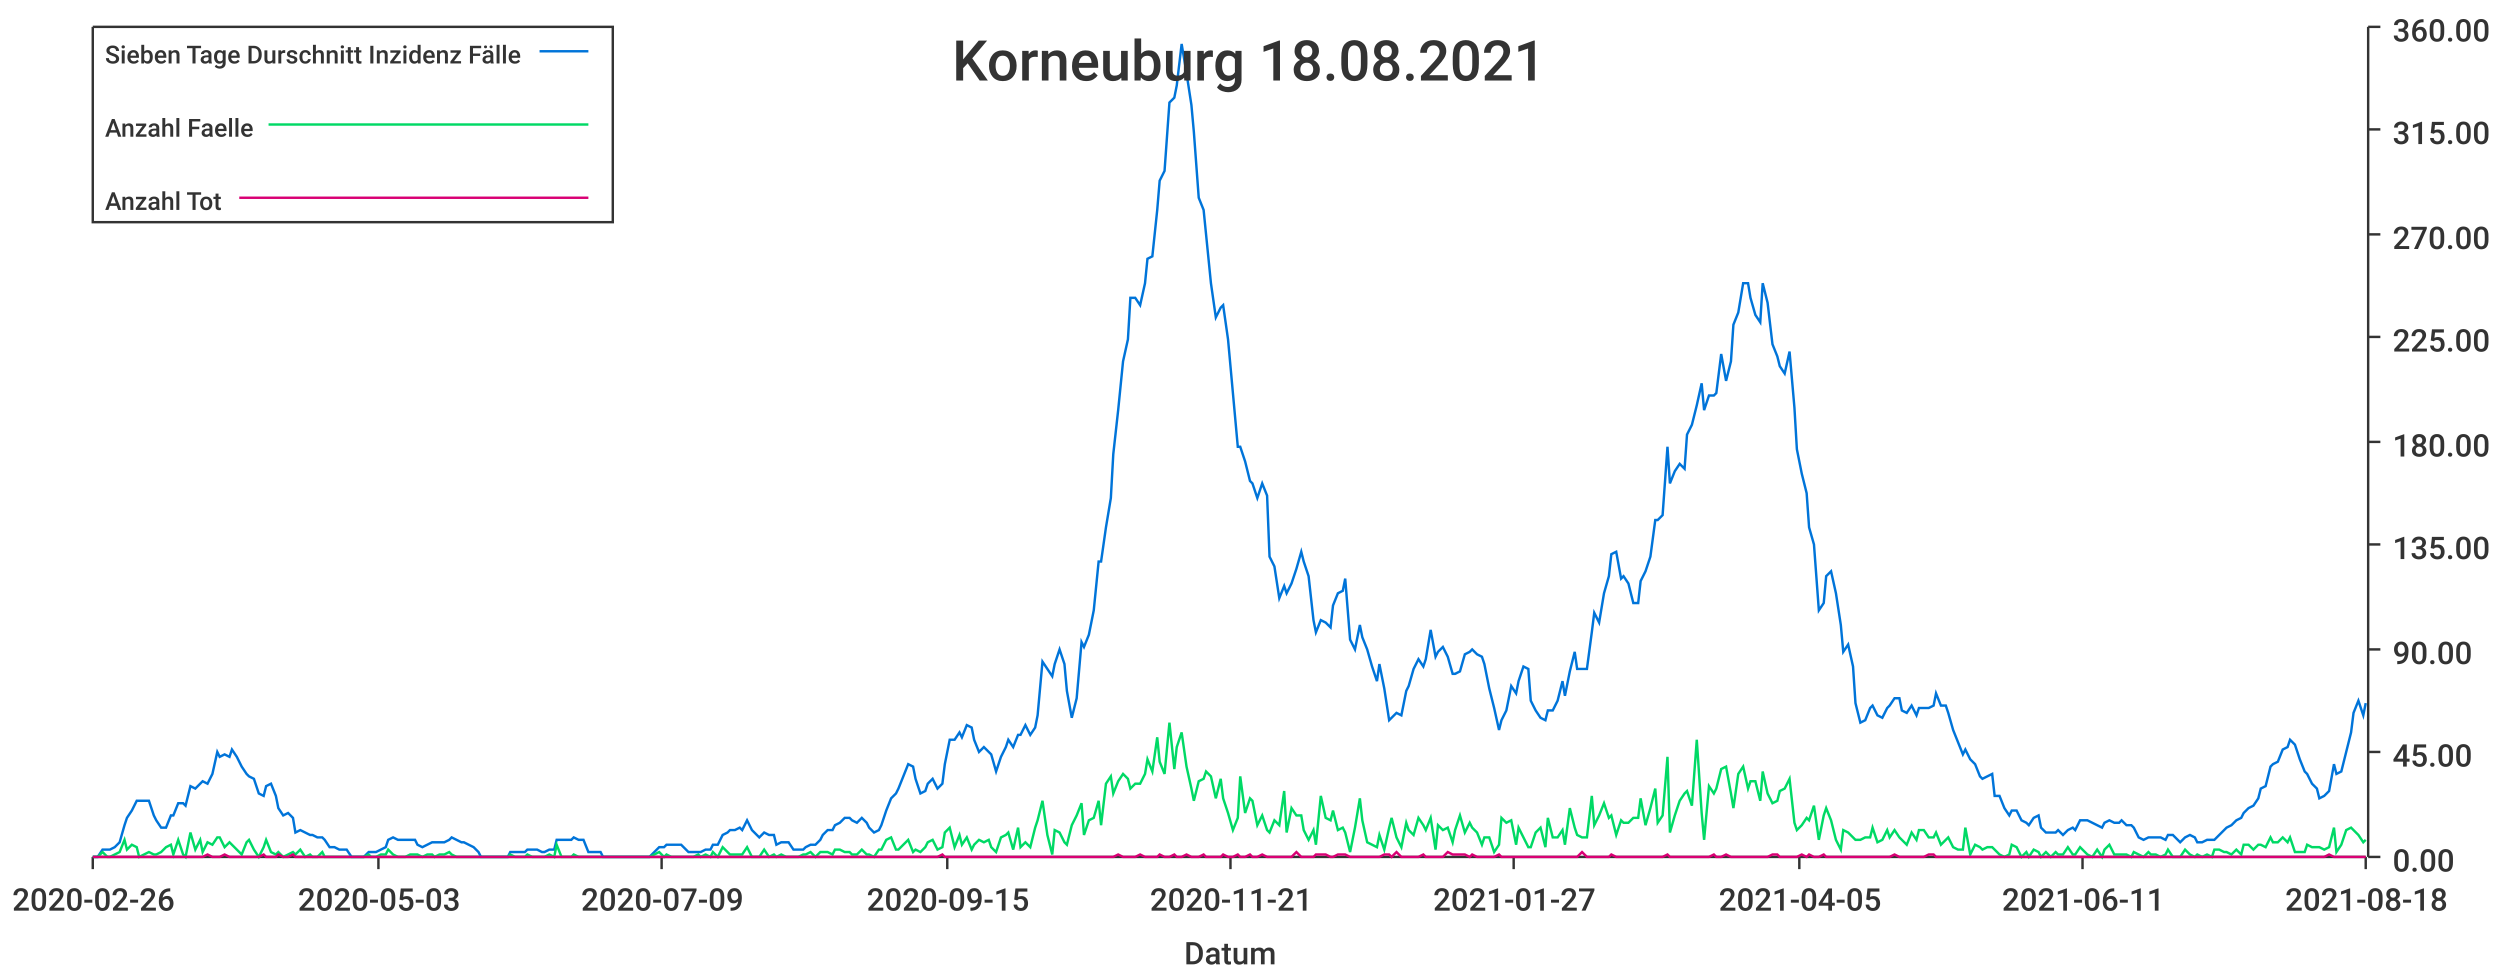
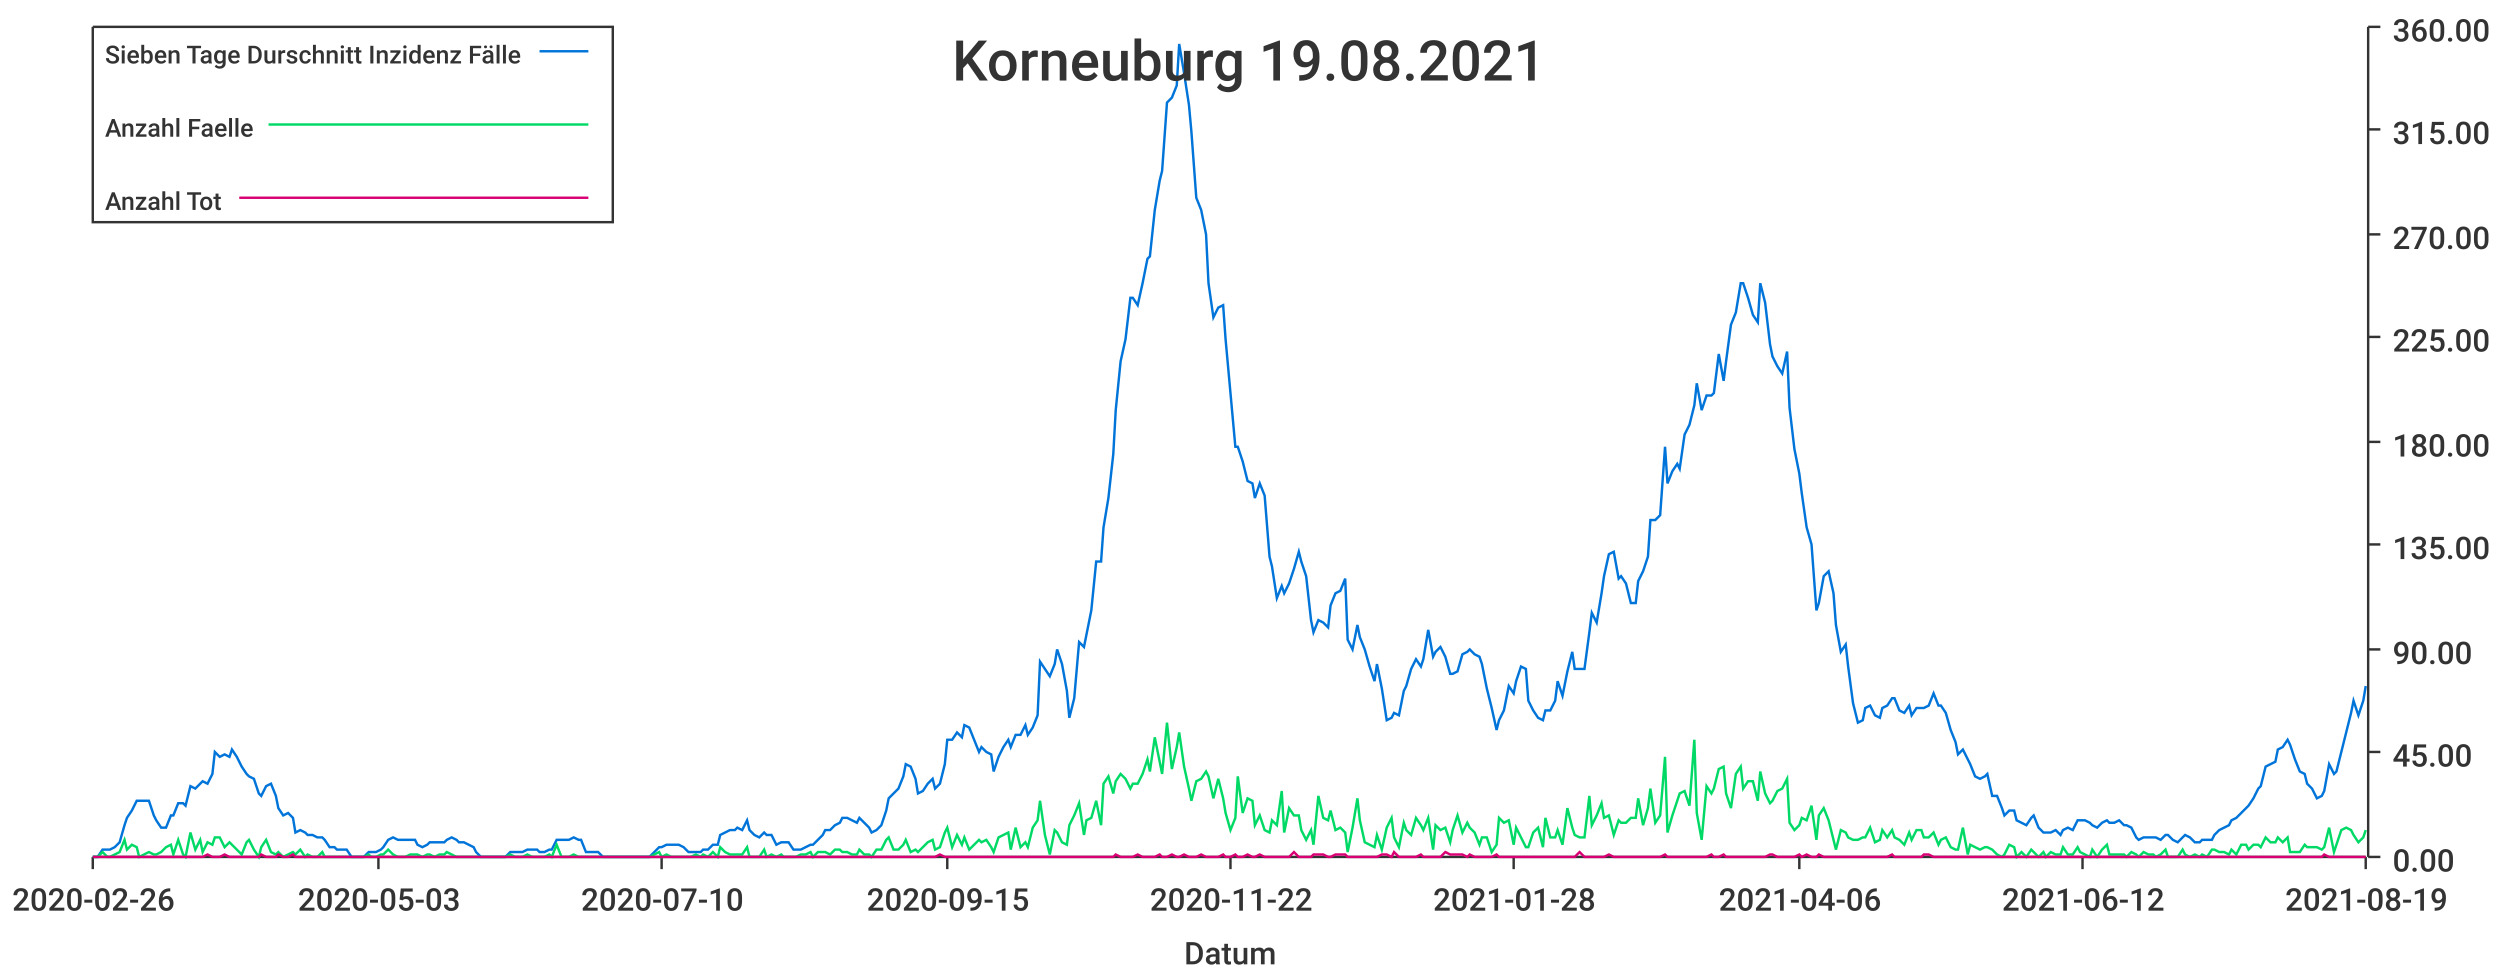
<svg xmlns="http://www.w3.org/2000/svg" width="1024" height="400">\n<path d="M 0 0 L 1024 0 L 1024 400 L 0 400 L 0 0" style="stroke-width:0;stroke:rgba(255,255,255,1.0);fill:rgba(255,255,255,1.0)" />
  <path d="M 38 11 L 969 11 L 969 351 L 38 351 L 38 11" style="stroke-width:0;stroke:rgba(255,255,255,1.0);fill:rgba(255,255,255,1.0)" />
  <path d="M 38 351 L 969 351" style="stroke-width:1;stroke:rgba(51,51,51,1.0);fill:none" />
  <path d="M 38 351 L 38 356" style="stroke-width:1;stroke:rgba(51,51,51,1.0);fill:none" />
  <text x="5" y="373" style="stroke-width:0;stroke:none;fill:rgba(51,51,51,1.0);font-size:12.8px;font-family:'Roboto Medium',sans-serif">2020-02-26</text>
  <path d="M 155 351 L 155 356" style="stroke-width:1;stroke:rgba(51,51,51,1.0);fill:none" />
  <text x="122" y="373" style="stroke-width:0;stroke:none;fill:rgba(51,51,51,1.0);font-size:12.8px;font-family:'Roboto Medium',sans-serif">2020-05-03</text>
  <path d="M 271 351 L 271 356" style="stroke-width:1;stroke:rgba(51,51,51,1.0);fill:none" />
-   <text x="238" y="373" style="stroke-width:0;stroke:none;fill:rgba(51,51,51,1.0);font-size:12.8px;font-family:'Roboto Medium',sans-serif">2020-07-09</text>
+   <text x="238" y="373" style="stroke-width:0;stroke:none;fill:rgba(51,51,51,1.0);font-size:12.8px;font-family:'Roboto Medium',sans-serif">2020-07-10</text>
  <path d="M 388 351 L 388 356" style="stroke-width:1;stroke:rgba(51,51,51,1.0);fill:none" />
  <text x="355" y="373" style="stroke-width:0;stroke:none;fill:rgba(51,51,51,1.0);font-size:12.8px;font-family:'Roboto Medium',sans-serif">2020-09-15</text>
  <path d="M 504 351 L 504 356" style="stroke-width:1;stroke:rgba(51,51,51,1.0);fill:none" />
-   <text x="471" y="373" style="stroke-width:0;stroke:none;fill:rgba(51,51,51,1.0);font-size:12.8px;font-family:'Roboto Medium',sans-serif">2020-11-21</text>
+   <text x="471" y="373" style="stroke-width:0;stroke:none;fill:rgba(51,51,51,1.0);font-size:12.8px;font-family:'Roboto Medium',sans-serif">2020-11-22</text>
  <path d="M 620 351 L 620 356" style="stroke-width:1;stroke:rgba(51,51,51,1.0);fill:none" />
-   <text x="587" y="373" style="stroke-width:0;stroke:none;fill:rgba(51,51,51,1.0);font-size:12.8px;font-family:'Roboto Medium',sans-serif">2021-01-27</text>
+   <text x="587" y="373" style="stroke-width:0;stroke:none;fill:rgba(51,51,51,1.0);font-size:12.8px;font-family:'Roboto Medium',sans-serif">2021-01-28</text>
  <path d="M 737 351 L 737 356" style="stroke-width:1;stroke:rgba(51,51,51,1.0);fill:none" />
-   <text x="704" y="373" style="stroke-width:0;stroke:none;fill:rgba(51,51,51,1.0);font-size:12.8px;font-family:'Roboto Medium',sans-serif">2021-04-05</text>
+   <text x="704" y="373" style="stroke-width:0;stroke:none;fill:rgba(51,51,51,1.0);font-size:12.8px;font-family:'Roboto Medium',sans-serif">2021-04-06</text>
  <path d="M 853 351 L 853 356" style="stroke-width:1;stroke:rgba(51,51,51,1.0);fill:none" />
-   <text x="820" y="373" style="stroke-width:0;stroke:none;fill:rgba(51,51,51,1.0);font-size:12.8px;font-family:'Roboto Medium',sans-serif">2021-06-11</text>
+   <text x="820" y="373" style="stroke-width:0;stroke:none;fill:rgba(51,51,51,1.0);font-size:12.8px;font-family:'Roboto Medium',sans-serif">2021-06-12</text>
  <path d="M 969 351 L 969 356" style="stroke-width:1;stroke:rgba(51,51,51,1.0);fill:none" />
-   <text x="936" y="373" style="stroke-width:0;stroke:none;fill:rgba(51,51,51,1.0);font-size:12.8px;font-family:'Roboto Medium',sans-serif">2021-08-18</text>
+   <text x="936" y="373" style="stroke-width:0;stroke:none;fill:rgba(51,51,51,1.0);font-size:12.8px;font-family:'Roboto Medium',sans-serif">2021-08-19</text>
  <text x="485" y="395" style="stroke-width:0;stroke:none;fill:rgba(51,51,51,1.0);font-size:12.8px;font-family:'Roboto Medium',sans-serif">Datum</text>
  <path d="M 970 351 L 970 11" style="stroke-width:1;stroke:rgba(51,51,51,1.0);fill:none" />
  <path d="M 970 351 L 975 351" style="stroke-width:1;stroke:rgba(51,51,51,1.0);fill:none" />
  <text x="980" y="357" style="stroke-width:0;stroke:none;fill:rgba(51,51,51,1.0);font-size:12.8px;font-family:'Roboto Medium',sans-serif">0.00</text>
  <path d="M 970 308 L 975 308" style="stroke-width:1;stroke:rgba(51,51,51,1.0);fill:none" />
  <text x="980" y="314" style="stroke-width:0;stroke:none;fill:rgba(51,51,51,1.0);font-size:12.8px;font-family:'Roboto Medium',sans-serif">45.00</text>
  <path d="M 970 266 L 975 266" style="stroke-width:1;stroke:rgba(51,51,51,1.0);fill:none" />
  <text x="980" y="272" style="stroke-width:0;stroke:none;fill:rgba(51,51,51,1.0);font-size:12.8px;font-family:'Roboto Medium',sans-serif">90.00</text>
  <path d="M 970 223 L 975 223" style="stroke-width:1;stroke:rgba(51,51,51,1.0);fill:none" />
  <text x="980" y="229" style="stroke-width:0;stroke:none;fill:rgba(51,51,51,1.0);font-size:12.8px;font-family:'Roboto Medium',sans-serif">135.00</text>
  <path d="M 970 181 L 975 181" style="stroke-width:1;stroke:rgba(51,51,51,1.0);fill:none" />
  <text x="980" y="187" style="stroke-width:0;stroke:none;fill:rgba(51,51,51,1.0);font-size:12.8px;font-family:'Roboto Medium',sans-serif">180.00</text>
  <path d="M 970 138 L 975 138" style="stroke-width:1;stroke:rgba(51,51,51,1.0);fill:none" />
  <text x="980" y="144" style="stroke-width:0;stroke:none;fill:rgba(51,51,51,1.0);font-size:12.8px;font-family:'Roboto Medium',sans-serif">225.00</text>
  <path d="M 970 96 L 975 96" style="stroke-width:1;stroke:rgba(51,51,51,1.0);fill:none" />
  <text x="980" y="102" style="stroke-width:0;stroke:none;fill:rgba(51,51,51,1.0);font-size:12.8px;font-family:'Roboto Medium',sans-serif">270.00</text>
  <path d="M 970 53 L 975 53" style="stroke-width:1;stroke:rgba(51,51,51,1.0);fill:none" />
  <text x="980" y="59" style="stroke-width:0;stroke:none;fill:rgba(51,51,51,1.0);font-size:12.8px;font-family:'Roboto Medium',sans-serif">315.00</text>
  <path d="M 970 11 L 975 11" style="stroke-width:1;stroke:rgba(51,51,51,1.0);fill:none" />
  <text x="980" y="17" style="stroke-width:0;stroke:none;fill:rgba(51,51,51,1.0);font-size:12.8px;font-family:'Roboto Medium',sans-serif">360.00</text>
-   <path d="M 38 351 L 40 351 L 42 348 L 44 348 L 45 348 L 47 347 L 49 345 L 51 338 L 52 335 L 54 332 L 56 328 L 57 328 L 59 328 L 61 328 L 63 334 L 64 336 L 66 339 L 68 339 L 70 334 L 71 334 L 73 329 L 75 329 L 76 330 L 78 322 L 80 323 L 82 321 L 83 320 L 85 321 L 87 317 L 89 308 L 90 310 L 92 309 L 94 310 L 95 307 L 97 310 L 99 314 L 101 317 L 102 318 L 104 319 L 106 325 L 108 326 L 109 322 L 111 321 L 113 326 L 114 331 L 116 334 L 118 333 L 120 335 L 121 341 L 123 340 L 125 341 L 127 342 L 128 342 L 130 343 L 132 343 L 133 344 L 135 347 L 137 347 L 139 348 L 140 348 L 142 348 L 144 351 L 146 351 L 147 351 L 149 351 L 151 349 L 152 349 L 154 349 L 156 348 L 158 347 L 159 344 L 161 343 L 163 344 L 165 344 L 166 344 L 168 344 L 170 344 L 171 346 L 173 347 L 175 346 L 177 345 L 178 345 L 180 345 L 182 345 L 184 344 L 185 343 L 187 344 L 189 345 L 190 345 L 192 346 L 194 347 L 196 349 L 197 351 L 199 351 L 201 351 L 203 351 L 204 351 L 206 351 L 208 351 L 209 349 L 211 349 L 213 349 L 215 349 L 216 348 L 218 348 L 220 348 L 222 349 L 223 349 L 225 348 L 227 348 L 228 344 L 230 344 L 232 344 L 234 344 L 235 343 L 237 344 L 239 344 L 241 349 L 242 349 L 244 349 L 246 349 L 247 351 L 249 351 L 251 351 L 253 351 L 254 351 L 256 351 L 258 351 L 260 351 L 261 351 L 263 351 L 265 351 L 266 351 L 268 349 L 270 347 L 272 347 L 273 346 L 275 346 L 277 346 L 279 346 L 280 347 L 282 349 L 284 349 L 286 349 L 287 349 L 289 348 L 291 348 L 292 346 L 294 346 L 296 342 L 298 341 L 299 340 L 301 340 L 303 339 L 304 340 L 306 336 L 308 340 L 310 342 L 311 343 L 313 341 L 315 342 L 317 342 L 318 346 L 320 345 L 322 345 L 323 345 L 325 348 L 327 348 L 329 348 L 330 347 L 332 346 L 334 346 L 336 344 L 337 342 L 339 340 L 341 340 L 342 338 L 344 337 L 346 335 L 348 335 L 349 336 L 351 337 L 353 335 L 355 337 L 356 339 L 358 341 L 360 340 L 361 338 L 363 332 L 365 327 L 367 325 L 368 323 L 370 318 L 372 313 L 374 314 L 375 319 L 377 325 L 379 324 L 380 321 L 382 319 L 384 323 L 386 321 L 387 313 L 389 303 L 391 303 L 393 300 L 394 302 L 396 297 L 398 298 L 399 303 L 401 308 L 403 306 L 405 308 L 406 309 L 408 316 L 410 310 L 412 306 L 413 303 L 415 306 L 417 301 L 418 301 L 420 297 L 422 301 L 424 298 L 425 293 L 427 271 L 429 274 L 431 277 L 432 272 L 434 266 L 436 272 L 437 283 L 439 294 L 441 286 L 443 263 L 444 265 L 446 260 L 448 250 L 450 230 L 451 230 L 453 216 L 455 204 L 456 186 L 458 168 L 460 148 L 462 139 L 463 122 L 465 122 L 467 125 L 469 116 L 470 106 L 472 105 L 474 86 L 475 74 L 477 70 L 479 42 L 481 40 L 482 35 L 484 18 L 486 30 L 488 43 L 489 54 L 491 81 L 493 86 L 494 96 L 496 116 L 498 130 L 500 126 L 501 125 L 503 139 L 505 161 L 507 183 L 508 183 L 510 189 L 512 197 L 513 198 L 515 204 L 517 198 L 519 203 L 520 228 L 522 232 L 524 245 L 526 240 L 527 243 L 529 239 L 531 233 L 533 226 L 534 230 L 536 236 L 538 254 L 539 259 L 541 254 L 543 255 L 545 257 L 546 248 L 548 243 L 550 242 L 551 237 L 553 262 L 555 266 L 557 256 L 558 261 L 560 266 L 562 273 L 564 279 L 565 272 L 567 282 L 569 295 L 570 294 L 572 292 L 574 293 L 576 283 L 577 281 L 579 274 L 581 270 L 583 273 L 584 270 L 586 258 L 588 269 L 589 267 L 591 265 L 593 269 L 595 276 L 596 276 L 598 275 L 600 268 L 602 267 L 603 266 L 605 268 L 607 269 L 608 272 L 610 282 L 612 290 L 614 299 L 615 295 L 617 291 L 619 281 L 621 284 L 622 279 L 624 273 L 626 274 L 627 287 L 629 291 L 631 294 L 633 295 L 634 291 L 636 291 L 638 287 L 640 279 L 641 285 L 643 275 L 645 267 L 646 274 L 648 274 L 650 274 L 652 259 L 653 251 L 655 255 L 657 243 L 659 236 L 660 227 L 662 226 L 664 237 L 665 236 L 667 239 L 669 247 L 671 247 L 672 238 L 674 234 L 676 228 L 678 213 L 679 213 L 681 211 L 683 183 L 684 198 L 686 193 L 688 190 L 690 192 L 691 178 L 693 174 L 695 166 L 697 157 L 698 168 L 700 162 L 702 162 L 703 161 L 705 145 L 707 156 L 709 148 L 710 133 L 712 128 L 714 116 L 716 116 L 717 122 L 719 129 L 721 132 L 722 116 L 724 124 L 726 141 L 728 146 L 729 150 L 731 153 L 733 144 L 735 167 L 736 184 L 738 194 L 740 202 L 741 216 L 743 223 L 745 250 L 747 247 L 748 236 L 750 234 L 752 243 L 754 256 L 755 267 L 757 264 L 759 273 L 760 288 L 762 296 L 764 295 L 766 290 L 767 289 L 769 293 L 771 294 L 773 290 L 774 289 L 776 286 L 778 286 L 779 291 L 781 292 L 783 289 L 785 293 L 786 290 L 788 290 L 790 290 L 792 289 L 793 284 L 795 289 L 797 289 L 798 292 L 800 299 L 802 304 L 804 309 L 805 307 L 807 311 L 809 313 L 811 318 L 812 319 L 814 318 L 816 317 L 817 326 L 819 326 L 821 331 L 823 334 L 824 332 L 826 332 L 828 336 L 830 337 L 831 338 L 833 335 L 835 334 L 836 339 L 838 341 L 840 341 L 842 341 L 843 340 L 845 342 L 847 340 L 849 339 L 850 340 L 852 336 L 854 336 L 855 336 L 857 337 L 859 338 L 861 339 L 862 337 L 864 336 L 866 337 L 868 337 L 869 336 L 871 338 L 873 338 L 874 339 L 876 343 L 878 344 L 880 343 L 881 343 L 883 343 L 885 343 L 887 344 L 888 342 L 890 342 L 892 344 L 893 345 L 895 343 L 897 342 L 899 343 L 900 345 L 902 345 L 904 344 L 906 344 L 907 344 L 909 342 L 911 340 L 912 339 L 914 338 L 916 336 L 918 335 L 919 333 L 921 331 L 923 330 L 925 327 L 926 323 L 928 322 L 930 314 L 931 313 L 933 312 L 935 307 L 937 306 L 938 303 L 940 305 L 942 311 L 944 316 L 945 317 L 947 321 L 949 323 L 950 327 L 952 326 L 954 324 L 956 313 L 957 317 L 959 316 L 961 308 L 963 300 L 964 292 L 966 287 L 968 293 L 969 288" style="stroke-width:1;stroke:rgba(0,116,217,1.0);fill:none" />
-   <path d="M 38 351 L 40 351 L 42 349 L 44 351 L 45 351 L 47 350 L 49 349 L 51 344 L 52 348 L 54 346 L 56 347 L 57 351 L 59 350 L 61 349 L 63 350 L 64 350 L 66 349 L 68 347 L 70 346 L 71 350 L 73 344 L 75 350 L 76 351 L 78 341 L 80 348 L 82 344 L 83 349 L 85 345 L 87 346 L 89 343 L 90 343 L 92 347 L 94 345 L 95 346 L 97 348 L 99 350 L 101 345 L 102 344 L 104 348 L 106 351 L 108 347 L 109 344 L 111 349 L 113 350 L 114 349 L 116 351 L 118 350 L 120 349 L 121 350 L 123 348 L 125 351 L 127 350 L 128 351 L 130 351 L 132 349 L 133 351 L 135 351 L 137 351 L 139 351 L 140 351 L 142 351 L 144 351 L 146 351 L 147 351 L 149 351 L 151 350 L 152 351 L 154 351 L 156 350 L 158 350 L 159 348 L 161 350 L 163 351 L 165 351 L 166 351 L 168 350 L 170 350 L 171 350 L 173 351 L 175 350 L 177 350 L 178 351 L 180 350 L 182 350 L 184 349 L 185 350 L 187 351 L 189 351 L 190 351 L 192 351 L 194 351 L 196 351 L 197 351 L 199 351 L 201 351 L 203 351 L 204 351 L 206 351 L 208 351 L 209 350 L 211 351 L 213 351 L 215 351 L 216 350 L 218 351 L 220 351 L 222 351 L 223 351 L 225 350 L 227 351 L 228 346 L 230 351 L 232 351 L 234 351 L 235 350 L 237 351 L 239 351 L 241 351 L 242 351 L 244 351 L 246 351 L 247 351 L 249 351 L 251 351 L 253 351 L 254 351 L 256 351 L 258 351 L 260 351 L 261 351 L 263 351 L 265 351 L 266 351 L 268 350 L 270 349 L 272 351 L 273 350 L 275 351 L 277 351 L 279 351 L 280 351 L 282 351 L 284 351 L 286 350 L 287 351 L 289 350 L 291 351 L 292 349 L 294 351 L 296 347 L 298 349 L 299 350 L 301 350 L 303 350 L 304 350 L 306 347 L 308 351 L 310 351 L 311 351 L 313 348 L 315 351 L 317 350 L 318 351 L 320 350 L 322 351 L 323 351 L 325 351 L 327 351 L 329 350 L 330 350 L 332 349 L 334 351 L 336 349 L 337 349 L 339 349 L 341 350 L 342 348 L 344 348 L 346 349 L 348 349 L 349 350 L 351 350 L 353 348 L 355 350 L 356 350 L 358 351 L 360 348 L 361 348 L 363 344 L 365 343 L 367 348 L 368 348 L 370 346 L 372 344 L 374 349 L 375 348 L 377 349 L 379 347 L 380 345 L 382 344 L 384 348 L 386 347 L 387 341 L 389 339 L 391 347 L 393 342 L 394 346 L 396 343 L 398 348 L 399 346 L 401 344 L 403 345 L 405 344 L 406 347 L 408 349 L 410 343 L 412 342 L 413 341 L 415 348 L 417 339 L 418 347 L 420 345 L 422 347 L 424 339 L 425 336 L 427 328 L 429 342 L 431 350 L 432 340 L 434 341 L 436 345 L 437 346 L 439 338 L 441 334 L 443 329 L 444 342 L 446 336 L 448 335 L 450 328 L 451 338 L 453 321 L 455 318 L 456 325 L 458 320 L 460 317 L 462 319 L 463 323 L 465 321 L 467 321 L 469 317 L 470 311 L 472 316 L 474 302 L 475 312 L 477 317 L 479 296 L 481 315 L 482 306 L 484 300 L 486 314 L 488 323 L 489 328 L 491 320 L 493 319 L 494 316 L 496 318 L 498 327 L 500 319 L 501 327 L 503 333 L 505 340 L 507 335 L 508 318 L 510 333 L 512 327 L 513 328 L 515 338 L 517 334 L 519 340 L 520 341 L 522 336 L 524 338 L 526 324 L 527 341 L 529 331 L 531 334 L 533 334 L 534 340 L 536 344 L 538 340 L 539 346 L 541 326 L 543 335 L 545 336 L 546 332 L 548 340 L 550 339 L 551 341 L 553 349 L 555 339 L 557 327 L 558 336 L 560 345 L 562 346 L 564 347 L 565 342 L 567 348 L 569 339 L 570 335 L 572 343 L 574 347 L 576 337 L 577 340 L 579 342 L 581 335 L 583 338 L 584 340 L 586 335 L 588 348 L 589 338 L 591 340 L 593 339 L 595 345 L 596 340 L 598 334 L 600 341 L 602 337 L 603 339 L 605 341 L 607 346 L 608 343 L 610 343 L 612 349 L 614 346 L 615 335 L 617 337 L 619 336 L 621 346 L 622 339 L 624 343 L 626 347 L 627 347 L 629 341 L 631 339 L 633 347 L 634 335 L 636 343 L 638 343 L 640 340 L 641 346 L 643 331 L 645 339 L 646 342 L 648 343 L 650 343 L 652 326 L 653 338 L 655 334 L 657 329 L 659 335 L 660 334 L 662 342 L 664 336 L 665 337 L 667 337 L 669 335 L 671 335 L 672 327 L 674 338 L 676 331 L 678 323 L 679 337 L 681 334 L 683 310 L 684 341 L 686 334 L 688 328 L 690 325 L 691 324 L 693 330 L 695 303 L 697 333 L 698 344 L 700 322 L 702 325 L 703 323 L 705 315 L 707 314 L 709 325 L 710 331 L 712 317 L 714 314 L 716 323 L 717 320 L 719 320 L 721 328 L 722 316 L 724 325 L 726 329 L 728 328 L 729 324 L 731 323 L 733 319 L 735 337 L 736 340 L 738 338 L 740 335 L 741 336 L 743 330 L 745 344 L 747 334 L 748 331 L 750 336 L 752 344 L 754 348 L 755 340 L 757 341 L 759 343 L 760 344 L 762 344 L 764 343 L 766 343 L 767 339 L 769 345 L 771 344 L 773 340 L 774 343 L 776 340 L 778 343 L 779 344 L 781 346 L 783 341 L 785 344 L 786 340 L 788 340 L 790 343 L 792 343 L 793 341 L 795 346 L 797 344 L 798 343 L 800 347 L 802 348 L 804 348 L 805 339 L 807 350 L 809 346 L 811 347 L 812 348 L 814 347 L 816 347 L 817 348 L 819 350 L 821 351 L 823 350 L 824 346 L 826 347 L 828 351 L 830 349 L 831 351 L 833 348 L 835 349 L 836 351 L 838 349 L 840 351 L 842 349 L 843 350 L 845 350 L 847 347 L 849 350 L 850 350 L 852 347 L 854 349 L 855 350 L 857 351 L 859 348 L 861 351 L 862 348 L 864 346 L 866 350 L 868 350 L 869 350 L 871 350 L 873 351 L 874 349 L 876 350 L 878 351 L 880 349 L 881 350 L 883 350 L 885 351 L 887 350 L 888 348 L 890 351 L 892 351 L 893 351 L 895 348 L 897 350 L 899 351 L 900 350 L 902 351 L 904 350 L 906 351 L 907 348 L 909 348 L 911 349 L 912 349 L 914 350 L 916 348 L 918 350 L 919 346 L 921 346 L 923 348 L 925 346 L 926 346 L 928 347 L 930 343 L 931 345 L 933 345 L 935 343 L 937 345 L 938 343 L 940 349 L 942 349 L 944 349 L 945 346 L 947 347 L 949 347 L 950 347 L 952 348 L 954 347 L 956 339 L 957 349 L 959 346 L 961 340 L 963 339 L 964 340 L 966 342 L 968 345 L 969 344" style="stroke-width:1;stroke:rgba(0,217,101,1.0);fill:none" />
-   <path d="M 38 351 L 40 351 L 42 351 L 44 351 L 45 351 L 47 351 L 49 351 L 51 351 L 52 351 L 54 351 L 56 351 L 57 351 L 59 351 L 61 351 L 63 351 L 64 351 L 66 351 L 68 351 L 70 351 L 71 351 L 73 351 L 75 351 L 76 351 L 78 351 L 80 351 L 82 351 L 83 351 L 85 350 L 87 351 L 89 351 L 90 351 L 92 350 L 94 351 L 95 351 L 97 351 L 99 351 L 101 351 L 102 351 L 104 351 L 106 351 L 108 350 L 109 351 L 111 351 L 113 351 L 114 350 L 116 351 L 118 351 L 120 350 L 121 351 L 123 351 L 125 351 L 127 351 L 128 351 L 130 351 L 132 351 L 133 351 L 135 351 L 137 351 L 139 351 L 140 351 L 142 351 L 144 351 L 146 351 L 147 351 L 149 351 L 151 351 L 152 351 L 154 351 L 156 351 L 158 351 L 159 351 L 161 351 L 163 351 L 165 351 L 166 351 L 168 351 L 170 351 L 171 351 L 173 351 L 175 351 L 177 351 L 178 351 L 180 351 L 182 351 L 184 351 L 185 351 L 187 351 L 189 351 L 190 351 L 192 351 L 194 351 L 196 351 L 197 351 L 199 351 L 201 351 L 203 351 L 204 351 L 206 351 L 208 351 L 209 351 L 211 351 L 213 351 L 215 351 L 216 351 L 218 351 L 220 351 L 222 351 L 223 351 L 225 351 L 227 351 L 228 351 L 230 351 L 232 351 L 234 351 L 235 351 L 237 351 L 239 351 L 241 351 L 242 351 L 244 351 L 246 351 L 247 351 L 249 351 L 251 351 L 253 351 L 254 351 L 256 351 L 258 351 L 260 351 L 261 351 L 263 351 L 265 351 L 266 351 L 268 351 L 270 351 L 272 351 L 273 351 L 275 351 L 277 351 L 279 351 L 280 351 L 282 351 L 284 351 L 286 351 L 287 351 L 289 351 L 291 351 L 292 351 L 294 351 L 296 351 L 298 351 L 299 351 L 301 351 L 303 351 L 304 351 L 306 351 L 308 351 L 310 351 L 311 351 L 313 351 L 315 351 L 317 351 L 318 351 L 320 351 L 322 351 L 323 351 L 325 351 L 327 351 L 329 351 L 330 351 L 332 351 L 334 351 L 336 351 L 337 351 L 339 351 L 341 351 L 342 351 L 344 351 L 346 351 L 348 351 L 349 351 L 351 351 L 353 351 L 355 351 L 356 351 L 358 351 L 360 351 L 361 351 L 363 351 L 365 351 L 367 351 L 368 351 L 370 351 L 372 351 L 374 351 L 375 351 L 377 351 L 379 351 L 380 351 L 382 351 L 384 351 L 386 350 L 387 351 L 389 351 L 391 351 L 393 351 L 394 351 L 396 351 L 398 351 L 399 351 L 401 351 L 403 351 L 405 351 L 406 351 L 408 351 L 410 351 L 412 351 L 413 351 L 415 351 L 417 351 L 418 351 L 420 351 L 422 351 L 424 351 L 425 351 L 427 351 L 429 351 L 431 351 L 432 351 L 434 351 L 436 351 L 437 351 L 439 351 L 441 351 L 443 351 L 444 351 L 446 351 L 448 351 L 450 351 L 451 351 L 453 351 L 455 351 L 456 351 L 458 350 L 460 351 L 462 351 L 463 351 L 465 351 L 467 350 L 469 351 L 470 351 L 472 351 L 474 351 L 475 350 L 477 351 L 479 351 L 481 350 L 482 351 L 484 351 L 486 350 L 488 351 L 489 351 L 491 351 L 493 350 L 494 351 L 496 351 L 498 351 L 500 351 L 501 350 L 503 351 L 505 351 L 507 350 L 508 351 L 510 351 L 512 350 L 513 351 L 515 351 L 517 350 L 519 351 L 520 351 L 522 351 L 524 351 L 526 351 L 527 351 L 529 351 L 531 349 L 533 351 L 534 351 L 536 351 L 538 351 L 539 350 L 541 350 L 543 350 L 545 351 L 546 351 L 548 350 L 550 350 L 551 350 L 553 351 L 555 351 L 557 351 L 558 351 L 560 351 L 562 351 L 564 351 L 565 351 L 567 350 L 569 350 L 570 351 L 572 349 L 574 351 L 576 351 L 577 351 L 579 351 L 581 351 L 583 350 L 584 351 L 586 351 L 588 351 L 589 351 L 591 351 L 593 349 L 595 350 L 596 350 L 598 350 L 600 350 L 602 351 L 603 350 L 605 351 L 607 351 L 608 351 L 610 351 L 612 351 L 614 350 L 615 351 L 617 351 L 619 351 L 621 351 L 622 351 L 624 351 L 626 351 L 627 351 L 629 351 L 631 351 L 633 351 L 634 351 L 636 351 L 638 351 L 640 351 L 641 351 L 643 351 L 645 351 L 646 351 L 648 349 L 650 351 L 652 351 L 653 351 L 655 351 L 657 351 L 659 351 L 660 350 L 662 351 L 664 351 L 665 351 L 667 351 L 669 351 L 671 351 L 672 351 L 674 351 L 676 351 L 678 351 L 679 351 L 681 351 L 683 350 L 684 351 L 686 351 L 688 351 L 690 351 L 691 351 L 693 351 L 695 351 L 697 351 L 698 351 L 700 351 L 702 350 L 703 351 L 705 351 L 707 350 L 709 351 L 710 351 L 712 351 L 714 351 L 716 351 L 717 351 L 719 351 L 721 351 L 722 351 L 724 351 L 726 350 L 728 350 L 729 351 L 731 351 L 733 351 L 735 351 L 736 351 L 738 350 L 740 351 L 741 350 L 743 351 L 745 351 L 747 350 L 748 351 L 750 351 L 752 351 L 754 351 L 755 351 L 757 351 L 759 351 L 760 351 L 762 351 L 764 351 L 766 351 L 767 351 L 769 351 L 771 351 L 773 351 L 774 351 L 776 350 L 778 351 L 779 351 L 781 351 L 783 351 L 785 351 L 786 351 L 788 351 L 790 350 L 792 350 L 793 351 L 795 351 L 797 351 L 798 351 L 800 351 L 802 351 L 804 351 L 805 351 L 807 351 L 809 351 L 811 351 L 812 351 L 814 351 L 816 351 L 817 351 L 819 351 L 821 351 L 823 351 L 824 351 L 826 351 L 828 351 L 830 351 L 831 351 L 833 351 L 835 351 L 836 351 L 838 351 L 840 351 L 842 351 L 843 351 L 845 351 L 847 351 L 849 351 L 850 351 L 852 351 L 854 351 L 855 351 L 857 351 L 859 351 L 861 351 L 862 351 L 864 351 L 866 351 L 868 351 L 869 351 L 871 351 L 873 351 L 874 351 L 876 351 L 878 351 L 880 351 L 881 351 L 883 351 L 885 351 L 887 351 L 888 351 L 890 351 L 892 351 L 893 351 L 895 351 L 897 351 L 899 351 L 900 351 L 902 351 L 904 351 L 906 351 L 907 351 L 909 351 L 911 351 L 912 351 L 914 351 L 916 351 L 918 351 L 919 351 L 921 351 L 923 351 L 925 351 L 926 351 L 928 351 L 930 351 L 931 351 L 933 351 L 935 351 L 937 351 L 938 351 L 940 351 L 942 351 L 944 351 L 945 351 L 947 351 L 949 351 L 950 351 L 952 351 L 954 350 L 956 351 L 957 351 L 959 351 L 961 351 L 963 351 L 964 351 L 966 351 L 968 351 L 969 351" style="stroke-width:1;stroke:rgba(217,0,116,1.0);fill:none" />
-   <text x="390" y="33" style="stroke-width:0;stroke:none;fill:rgba(51,51,51,1.0);font-size:23.0px;font-family:'Roboto Medium',sans-serif">Korneuburg 18.08.2021</text>
+   <path d="M 38 351 L 40 351 L 42 348 L 44 348 L 45 348 L 47 347 L 49 345 L 51 338 L 52 335 L 54 332 L 56 328 L 57 328 L 59 328 L 61 328 L 63 334 L 64 336 L 66 339 L 68 339 L 70 334 L 71 334 L 73 329 L 75 329 L 76 330 L 78 322 L 80 323 L 82 321 L 83 320 L 85 321 L 87 317 L 88 308 L 90 310 L 92 309 L 94 310 L 95 307 L 97 310 L 99 314 L 101 317 L 102 318 L 104 319 L 106 325 L 107 326 L 109 322 L 111 321 L 113 326 L 114 331 L 116 334 L 118 333 L 120 335 L 121 341 L 123 340 L 125 341 L 126 342 L 128 342 L 130 343 L 132 343 L 133 344 L 135 347 L 137 347 L 138 348 L 140 348 L 142 348 L 144 351 L 145 351 L 147 351 L 149 351 L 151 349 L 152 349 L 154 349 L 156 348 L 157 347 L 159 344 L 161 343 L 163 344 L 164 344 L 166 344 L 168 344 L 170 344 L 171 346 L 173 347 L 175 346 L 176 345 L 178 345 L 180 345 L 182 345 L 183 344 L 185 343 L 187 344 L 188 345 L 190 345 L 192 346 L 194 347 L 195 349 L 197 351 L 199 351 L 201 351 L 202 351 L 204 351 L 206 351 L 207 351 L 209 349 L 211 349 L 213 349 L 214 349 L 216 348 L 218 348 L 220 348 L 221 349 L 223 349 L 225 348 L 226 348 L 228 344 L 230 344 L 232 344 L 233 344 L 235 343 L 237 344 L 238 344 L 240 349 L 242 349 L 244 349 L 245 349 L 247 351 L 249 351 L 251 351 L 252 351 L 254 351 L 256 351 L 257 351 L 259 351 L 261 351 L 263 351 L 264 351 L 266 351 L 268 349 L 270 347 L 271 347 L 273 346 L 275 346 L 276 346 L 278 346 L 280 347 L 282 349 L 283 349 L 285 349 L 287 349 L 288 348 L 290 348 L 292 346 L 294 346 L 295 342 L 297 341 L 299 340 L 301 340 L 302 339 L 304 340 L 306 336 L 307 340 L 309 342 L 311 343 L 313 341 L 314 342 L 316 342 L 318 346 L 320 345 L 321 345 L 323 345 L 325 348 L 326 348 L 328 348 L 330 347 L 332 346 L 333 346 L 335 344 L 337 342 L 338 340 L 340 340 L 342 338 L 344 337 L 345 335 L 347 335 L 349 336 L 351 337 L 352 335 L 354 337 L 356 339 L 357 341 L 359 340 L 361 338 L 363 332 L 364 327 L 366 325 L 368 323 L 370 318 L 371 313 L 373 314 L 375 319 L 376 325 L 378 324 L 380 321 L 382 319 L 383 323 L 385 321 L 387 313 L 388 303 L 390 303 L 392 300 L 394 302 L 395 297 L 397 298 L 399 303 L 401 308 L 402 306 L 404 308 L 406 309 L 407 316 L 409 310 L 411 306 L 413 303 L 414 306 L 416 301 L 418 301 L 420 297 L 421 301 L 423 298 L 425 293 L 426 271 L 428 274 L 430 277 L 432 272 L 433 266 L 435 272 L 437 283 L 438 294 L 440 286 L 442 263 L 444 265 L 445 260 L 447 250 L 449 230 L 451 230 L 452 216 L 454 204 L 456 186 L 457 168 L 459 148 L 461 139 L 463 122 L 464 122 L 466 125 L 468 116 L 470 106 L 471 105 L 473 86 L 475 74 L 476 70 L 478 42 L 480 40 L 482 35 L 483 18 L 485 30 L 487 43 L 488 54 L 490 81 L 492 86 L 494 96 L 495 116 L 497 130 L 499 126 L 501 125 L 502 139 L 504 161 L 506 183 L 507 183 L 509 189 L 511 197 L 513 198 L 514 204 L 516 198 L 518 203 L 520 228 L 521 232 L 523 245 L 525 240 L 526 243 L 528 239 L 530 233 L 532 226 L 533 230 L 535 236 L 537 254 L 538 259 L 540 254 L 542 255 L 544 257 L 545 248 L 547 243 L 549 242 L 551 237 L 552 262 L 554 266 L 556 256 L 557 261 L 559 266 L 561 273 L 563 279 L 564 272 L 566 282 L 568 295 L 570 294 L 571 292 L 573 293 L 575 283 L 576 281 L 578 274 L 580 270 L 582 273 L 583 270 L 585 258 L 587 269 L 588 267 L 590 265 L 592 269 L 594 276 L 595 276 L 597 275 L 599 268 L 601 267 L 602 266 L 604 268 L 606 269 L 607 272 L 609 282 L 611 290 L 613 299 L 614 295 L 616 291 L 618 281 L 620 284 L 621 279 L 623 273 L 625 274 L 626 287 L 628 291 L 630 294 L 632 295 L 633 291 L 635 291 L 637 287 L 638 279 L 640 285 L 642 275 L 644 267 L 645 274 L 647 274 L 649 274 L 651 259 L 652 251 L 654 255 L 656 243 L 657 236 L 659 227 L 661 226 L 663 237 L 664 236 L 666 239 L 668 247 L 670 247 L 671 238 L 673 234 L 675 228 L 676 213 L 678 213 L 680 211 L 682 183 L 683 198 L 685 193 L 687 190 L 688 192 L 690 178 L 692 174 L 694 166 L 695 157 L 697 168 L 699 162 L 701 162 L 702 161 L 704 145 L 706 156 L 707 148 L 709 133 L 711 128 L 713 116 L 714 116 L 716 122 L 718 129 L 720 132 L 721 116 L 723 124 L 725 141 L 726 146 L 728 150 L 730 153 L 732 144 L 733 167 L 735 184 L 737 194 L 738 202 L 740 216 L 742 223 L 744 250 L 745 247 L 747 236 L 749 234 L 751 243 L 752 256 L 754 267 L 756 264 L 757 273 L 759 288 L 761 296 L 763 295 L 764 290 L 766 289 L 768 293 L 770 294 L 771 290 L 773 289 L 775 286 L 776 286 L 778 291 L 780 292 L 782 289 L 783 293 L 785 290 L 787 290 L 788 290 L 790 289 L 792 284 L 794 289 L 795 289 L 797 292 L 799 299 L 801 304 L 802 309 L 804 307 L 806 311 L 807 313 L 809 318 L 811 319 L 813 318 L 814 317 L 816 326 L 818 326 L 820 331 L 821 334 L 823 332 L 825 332 L 826 336 L 828 337 L 830 338 L 832 335 L 833 334 L 835 339 L 837 341 L 838 341 L 840 341 L 842 340 L 844 342 L 845 340 L 847 339 L 849 340 L 851 336 L 852 336 L 854 336 L 856 337 L 857 338 L 859 339 L 861 337 L 863 336 L 864 337 L 866 337 L 868 336 L 870 338 L 871 338 L 873 339 L 875 343 L 876 344 L 878 343 L 880 343 L 882 343 L 883 343 L 885 344 L 887 342 L 888 342 L 890 344 L 892 345 L 894 343 L 895 342 L 897 343 L 899 345 L 901 345 L 902 344 L 904 344 L 906 344 L 907 342 L 909 340 L 911 339 L 913 338 L 914 336 L 916 335 L 918 333 L 920 331 L 921 330 L 923 327 L 925 323 L 926 322 L 928 314 L 930 313 L 932 312 L 933 307 L 935 306 L 937 303 L 938 305 L 940 311 L 942 316 L 944 317 L 945 321 L 947 323 L 949 327 L 951 326 L 952 324 L 954 313 L 956 317 L 957 316 L 959 308 L 961 300 L 963 292 L 964 287 L 966 293 L 968 287 L 969 281" style="stroke-width:1;stroke:rgba(0,116,217,1.0);fill:none" />
+   <path d="M 38 351 L 40 351 L 42 349 L 44 351 L 45 351 L 47 350 L 49 349 L 51 344 L 52 348 L 54 346 L 56 347 L 57 351 L 59 350 L 61 349 L 63 350 L 64 350 L 66 349 L 68 347 L 70 346 L 71 350 L 73 344 L 75 350 L 76 351 L 78 341 L 80 348 L 82 344 L 83 349 L 85 345 L 87 346 L 88 343 L 90 343 L 92 347 L 94 345 L 95 346 L 97 348 L 99 350 L 101 345 L 102 344 L 104 348 L 106 351 L 107 347 L 109 344 L 111 349 L 113 350 L 114 349 L 116 351 L 118 350 L 120 349 L 121 350 L 123 348 L 125 351 L 126 350 L 128 351 L 130 351 L 132 349 L 133 351 L 135 351 L 137 351 L 138 351 L 140 351 L 142 351 L 144 351 L 145 351 L 147 351 L 149 351 L 151 350 L 152 351 L 154 351 L 156 350 L 157 350 L 159 348 L 161 350 L 163 351 L 164 351 L 166 351 L 168 350 L 170 350 L 171 350 L 173 351 L 175 350 L 176 350 L 178 351 L 180 350 L 182 350 L 183 349 L 185 350 L 187 351 L 188 351 L 190 351 L 192 351 L 194 351 L 195 351 L 197 351 L 199 351 L 201 351 L 202 351 L 204 351 L 206 351 L 207 351 L 209 350 L 211 351 L 213 351 L 214 351 L 216 350 L 218 351 L 220 351 L 221 351 L 223 351 L 225 350 L 226 351 L 228 346 L 230 351 L 232 351 L 233 351 L 235 350 L 237 351 L 238 351 L 240 351 L 242 351 L 244 351 L 245 351 L 247 351 L 249 351 L 251 351 L 252 351 L 254 351 L 256 351 L 257 351 L 259 351 L 261 351 L 263 351 L 264 351 L 266 351 L 268 350 L 270 349 L 271 351 L 273 350 L 275 351 L 276 351 L 278 351 L 280 351 L 282 351 L 283 351 L 285 350 L 287 351 L 288 350 L 290 351 L 292 349 L 294 351 L 295 347 L 297 349 L 299 350 L 301 350 L 302 350 L 304 350 L 306 347 L 307 351 L 309 351 L 311 351 L 313 348 L 314 351 L 316 350 L 318 351 L 320 350 L 321 351 L 323 351 L 325 351 L 326 351 L 328 350 L 330 350 L 332 349 L 333 351 L 335 349 L 337 349 L 338 349 L 340 350 L 342 348 L 344 348 L 345 349 L 347 349 L 349 350 L 351 350 L 352 348 L 354 350 L 356 350 L 357 351 L 359 348 L 361 348 L 363 344 L 364 343 L 366 348 L 368 348 L 370 346 L 371 344 L 373 349 L 375 348 L 376 349 L 378 347 L 380 345 L 382 344 L 383 348 L 385 347 L 387 341 L 388 339 L 390 347 L 392 342 L 394 346 L 395 343 L 397 348 L 399 346 L 401 344 L 402 345 L 404 344 L 406 347 L 407 349 L 409 343 L 411 342 L 413 341 L 414 348 L 416 339 L 418 347 L 420 345 L 421 347 L 423 339 L 425 336 L 426 328 L 428 342 L 430 350 L 432 340 L 433 341 L 435 345 L 437 346 L 438 338 L 440 334 L 442 329 L 444 342 L 445 336 L 447 335 L 449 328 L 451 338 L 452 321 L 454 318 L 456 325 L 457 320 L 459 317 L 461 319 L 463 323 L 464 321 L 466 321 L 468 317 L 470 311 L 471 316 L 473 302 L 475 312 L 476 317 L 478 296 L 480 315 L 482 306 L 483 300 L 485 314 L 487 323 L 488 328 L 490 320 L 492 319 L 494 316 L 495 318 L 497 327 L 499 319 L 501 327 L 502 333 L 504 340 L 506 335 L 507 318 L 509 333 L 511 327 L 513 328 L 514 338 L 516 334 L 518 340 L 520 341 L 521 336 L 523 338 L 525 324 L 526 341 L 528 331 L 530 334 L 532 334 L 533 340 L 535 344 L 537 340 L 538 346 L 540 326 L 542 335 L 544 336 L 545 332 L 547 340 L 549 339 L 551 341 L 552 349 L 554 339 L 556 327 L 557 336 L 559 345 L 561 346 L 563 347 L 564 342 L 566 348 L 568 339 L 570 335 L 571 343 L 573 347 L 575 337 L 576 340 L 578 342 L 580 335 L 582 338 L 583 340 L 585 335 L 587 348 L 588 338 L 590 340 L 592 339 L 594 345 L 595 340 L 597 334 L 599 341 L 601 337 L 602 339 L 604 341 L 606 346 L 607 343 L 609 343 L 611 349 L 613 346 L 614 335 L 616 337 L 618 336 L 620 346 L 621 339 L 623 343 L 625 347 L 626 347 L 628 341 L 630 339 L 632 347 L 633 335 L 635 343 L 637 343 L 638 340 L 640 346 L 642 331 L 644 339 L 645 342 L 647 343 L 649 343 L 651 326 L 652 338 L 654 334 L 656 329 L 657 335 L 659 334 L 661 342 L 663 336 L 664 337 L 666 337 L 668 335 L 670 335 L 671 327 L 673 338 L 675 331 L 676 323 L 678 337 L 680 334 L 682 310 L 683 341 L 685 334 L 687 328 L 688 325 L 690 324 L 692 330 L 694 303 L 695 333 L 697 344 L 699 322 L 701 325 L 702 323 L 704 315 L 706 314 L 707 325 L 709 331 L 711 317 L 713 314 L 714 323 L 716 320 L 718 320 L 720 328 L 721 316 L 723 325 L 725 329 L 726 328 L 728 324 L 730 323 L 732 319 L 733 337 L 735 340 L 737 338 L 738 335 L 740 336 L 742 330 L 744 344 L 745 334 L 747 331 L 749 336 L 751 344 L 752 348 L 754 340 L 756 341 L 757 343 L 759 344 L 761 344 L 763 343 L 764 343 L 766 339 L 768 345 L 770 344 L 771 340 L 773 343 L 775 340 L 776 343 L 778 344 L 780 346 L 782 341 L 783 344 L 785 340 L 787 340 L 788 343 L 790 343 L 792 341 L 794 346 L 795 344 L 797 343 L 799 347 L 801 348 L 802 348 L 804 339 L 806 350 L 807 346 L 809 347 L 811 348 L 813 347 L 814 347 L 816 348 L 818 350 L 820 351 L 821 350 L 823 346 L 825 347 L 826 351 L 828 349 L 830 351 L 832 348 L 833 349 L 835 351 L 837 349 L 838 351 L 840 349 L 842 350 L 844 350 L 845 347 L 847 350 L 849 350 L 851 347 L 852 349 L 854 350 L 856 351 L 857 348 L 859 351 L 861 348 L 863 346 L 864 350 L 866 350 L 868 350 L 870 350 L 871 351 L 873 349 L 875 350 L 876 351 L 878 349 L 880 350 L 882 350 L 883 351 L 885 350 L 887 348 L 888 351 L 890 351 L 892 351 L 894 348 L 895 350 L 897 351 L 899 350 L 901 351 L 902 350 L 904 351 L 906 348 L 907 348 L 909 349 L 911 349 L 913 350 L 914 348 L 916 350 L 918 346 L 920 346 L 921 348 L 923 346 L 925 346 L 926 347 L 928 343 L 930 345 L 932 345 L 933 343 L 935 345 L 937 343 L 938 349 L 940 349 L 942 349 L 944 346 L 945 347 L 947 347 L 949 347 L 951 348 L 952 347 L 954 339 L 956 349 L 957 346 L 959 340 L 961 339 L 963 340 L 964 342 L 966 345 L 968 343 L 969 340" style="stroke-width:1;stroke:rgba(0,217,101,1.0);fill:none" />
+   <path d="M 38 351 L 40 351 L 42 351 L 44 351 L 45 351 L 47 351 L 49 351 L 51 351 L 52 351 L 54 351 L 56 351 L 57 351 L 59 351 L 61 351 L 63 351 L 64 351 L 66 351 L 68 351 L 70 351 L 71 351 L 73 351 L 75 351 L 76 351 L 78 351 L 80 351 L 82 351 L 83 351 L 85 350 L 87 351 L 88 351 L 90 351 L 92 350 L 94 351 L 95 351 L 97 351 L 99 351 L 101 351 L 102 351 L 104 351 L 106 351 L 107 350 L 109 351 L 111 351 L 113 351 L 114 350 L 116 351 L 118 351 L 120 350 L 121 351 L 123 351 L 125 351 L 126 351 L 128 351 L 130 351 L 132 351 L 133 351 L 135 351 L 137 351 L 138 351 L 140 351 L 142 351 L 144 351 L 145 351 L 147 351 L 149 351 L 151 351 L 152 351 L 154 351 L 156 351 L 157 351 L 159 351 L 161 351 L 163 351 L 164 351 L 166 351 L 168 351 L 170 351 L 171 351 L 173 351 L 175 351 L 176 351 L 178 351 L 180 351 L 182 351 L 183 351 L 185 351 L 187 351 L 188 351 L 190 351 L 192 351 L 194 351 L 195 351 L 197 351 L 199 351 L 201 351 L 202 351 L 204 351 L 206 351 L 207 351 L 209 351 L 211 351 L 213 351 L 214 351 L 216 351 L 218 351 L 220 351 L 221 351 L 223 351 L 225 351 L 226 351 L 228 351 L 230 351 L 232 351 L 233 351 L 235 351 L 237 351 L 238 351 L 240 351 L 242 351 L 244 351 L 245 351 L 247 351 L 249 351 L 251 351 L 252 351 L 254 351 L 256 351 L 257 351 L 259 351 L 261 351 L 263 351 L 264 351 L 266 351 L 268 351 L 270 351 L 271 351 L 273 351 L 275 351 L 276 351 L 278 351 L 280 351 L 282 351 L 283 351 L 285 351 L 287 351 L 288 351 L 290 351 L 292 351 L 294 351 L 295 351 L 297 351 L 299 351 L 301 351 L 302 351 L 304 351 L 306 351 L 307 351 L 309 351 L 311 351 L 313 351 L 314 351 L 316 351 L 318 351 L 320 351 L 321 351 L 323 351 L 325 351 L 326 351 L 328 351 L 330 351 L 332 351 L 333 351 L 335 351 L 337 351 L 338 351 L 340 351 L 342 351 L 344 351 L 345 351 L 347 351 L 349 351 L 351 351 L 352 351 L 354 351 L 356 351 L 357 351 L 359 351 L 361 351 L 363 351 L 364 351 L 366 351 L 368 351 L 370 351 L 371 351 L 373 351 L 375 351 L 376 351 L 378 351 L 380 351 L 382 351 L 383 351 L 385 350 L 387 351 L 388 351 L 390 351 L 392 351 L 394 351 L 395 351 L 397 351 L 399 351 L 401 351 L 402 351 L 404 351 L 406 351 L 407 351 L 409 351 L 411 351 L 413 351 L 414 351 L 416 351 L 418 351 L 420 351 L 421 351 L 423 351 L 425 351 L 426 351 L 428 351 L 430 351 L 432 351 L 433 351 L 435 351 L 437 351 L 438 351 L 440 351 L 442 351 L 444 351 L 445 351 L 447 351 L 449 351 L 451 351 L 452 351 L 454 351 L 456 351 L 457 350 L 459 351 L 461 351 L 463 351 L 464 351 L 466 350 L 468 351 L 470 351 L 471 351 L 473 351 L 475 350 L 476 351 L 478 351 L 480 350 L 482 351 L 483 351 L 485 350 L 487 351 L 488 351 L 490 351 L 492 350 L 494 351 L 495 351 L 497 351 L 499 351 L 501 350 L 502 351 L 504 351 L 506 350 L 507 351 L 509 351 L 511 350 L 513 351 L 514 351 L 516 350 L 518 351 L 520 351 L 521 351 L 523 351 L 525 351 L 526 351 L 528 351 L 530 349 L 532 351 L 533 351 L 535 351 L 537 351 L 538 350 L 540 350 L 542 350 L 544 351 L 545 351 L 547 350 L 549 350 L 551 350 L 552 351 L 554 351 L 556 351 L 557 351 L 559 351 L 561 351 L 563 351 L 564 351 L 566 350 L 568 350 L 570 351 L 571 349 L 573 351 L 575 351 L 576 351 L 578 351 L 580 351 L 582 350 L 583 351 L 585 351 L 587 351 L 588 351 L 590 351 L 592 349 L 594 350 L 595 350 L 597 350 L 599 350 L 601 351 L 602 350 L 604 351 L 606 351 L 607 351 L 609 351 L 611 351 L 613 350 L 614 351 L 616 351 L 618 351 L 620 351 L 621 351 L 623 351 L 625 351 L 626 351 L 628 351 L 630 351 L 632 351 L 633 351 L 635 351 L 637 351 L 638 351 L 640 351 L 642 351 L 644 351 L 645 351 L 647 349 L 649 351 L 651 351 L 652 351 L 654 351 L 656 351 L 657 351 L 659 350 L 661 351 L 663 351 L 664 351 L 666 351 L 668 351 L 670 351 L 671 351 L 673 351 L 675 351 L 676 351 L 678 351 L 680 351 L 682 350 L 683 351 L 685 351 L 687 351 L 688 351 L 690 351 L 692 351 L 694 351 L 695 351 L 697 351 L 699 351 L 701 350 L 702 351 L 704 351 L 706 350 L 707 351 L 709 351 L 711 351 L 713 351 L 714 351 L 716 351 L 718 351 L 720 351 L 721 351 L 723 351 L 725 350 L 726 350 L 728 351 L 730 351 L 732 351 L 733 351 L 735 351 L 737 350 L 738 351 L 740 350 L 742 351 L 744 351 L 745 350 L 747 351 L 749 351 L 751 351 L 752 351 L 754 351 L 756 351 L 757 351 L 759 351 L 761 351 L 763 351 L 764 351 L 766 351 L 768 351 L 770 351 L 771 351 L 773 351 L 775 350 L 776 351 L 778 351 L 780 351 L 782 351 L 783 351 L 785 351 L 787 351 L 788 350 L 790 350 L 792 351 L 794 351 L 795 351 L 797 351 L 799 351 L 801 351 L 802 351 L 804 351 L 806 351 L 807 351 L 809 351 L 811 351 L 813 351 L 814 351 L 816 351 L 818 351 L 820 351 L 821 351 L 823 351 L 825 351 L 826 351 L 828 351 L 830 351 L 832 351 L 833 351 L 835 351 L 837 351 L 838 351 L 840 351 L 842 351 L 844 351 L 845 351 L 847 351 L 849 351 L 851 351 L 852 351 L 854 351 L 856 351 L 857 351 L 859 351 L 861 351 L 863 351 L 864 351 L 866 351 L 868 351 L 870 351 L 871 351 L 873 351 L 875 351 L 876 351 L 878 351 L 880 351 L 882 351 L 883 351 L 885 351 L 887 351 L 888 351 L 890 351 L 892 351 L 894 351 L 895 351 L 897 351 L 899 351 L 901 351 L 902 351 L 904 351 L 906 351 L 907 351 L 909 351 L 911 351 L 913 351 L 914 351 L 916 351 L 918 351 L 920 351 L 921 351 L 923 351 L 925 351 L 926 351 L 928 351 L 930 351 L 932 351 L 933 351 L 935 351 L 937 351 L 938 351 L 940 351 L 942 351 L 944 351 L 945 351 L 947 351 L 949 351 L 951 351 L 952 350 L 954 351 L 956 351 L 957 351 L 959 351 L 961 351 L 963 351 L 964 351 L 966 351 L 968 351 L 969 351" style="stroke-width:1;stroke:rgba(217,0,116,1.0);fill:none" />
+   <text x="390" y="33" style="stroke-width:0;stroke:none;fill:rgba(51,51,51,1.0);font-size:23.0px;font-family:'Roboto Medium',sans-serif">Korneuburg 19.08.2021</text>
  <path d="M 38 11 L 251 11 L 251 91 L 38 91 L 38 11" style="stroke-width:1;stroke:rgba(51,51,51,1.0);fill:rgba(255,255,255,1.0)" />
  <text x="43" y="26" style="stroke-width:0;stroke:none;fill:rgba(51,51,51,1.0);font-size:10.2px;font-family:'Roboto Medium',sans-serif">Sieben Tage Durschnitt Inzidenz Fälle</text>
  <path d="M 221 21 L 241 21" style="stroke-width:1;stroke:rgba(0,116,217,1.0);fill:none" />
  <text x="43" y="56" style="stroke-width:0;stroke:none;fill:rgba(51,51,51,1.0);font-size:10.2px;font-family:'Roboto Medium',sans-serif">Anzahl Faelle</text>
  <path d="M 110 51 L 241 51" style="stroke-width:1;stroke:rgba(0,217,101,1.0);fill:none" />
  <text x="43" y="86" style="stroke-width:0;stroke:none;fill:rgba(51,51,51,1.0);font-size:10.2px;font-family:'Roboto Medium',sans-serif">Anzahl Tot</text>
  <path d="M 98 81 L 241 81" style="stroke-width:1;stroke:rgba(217,0,116,1.0);fill:none" />
</svg>
